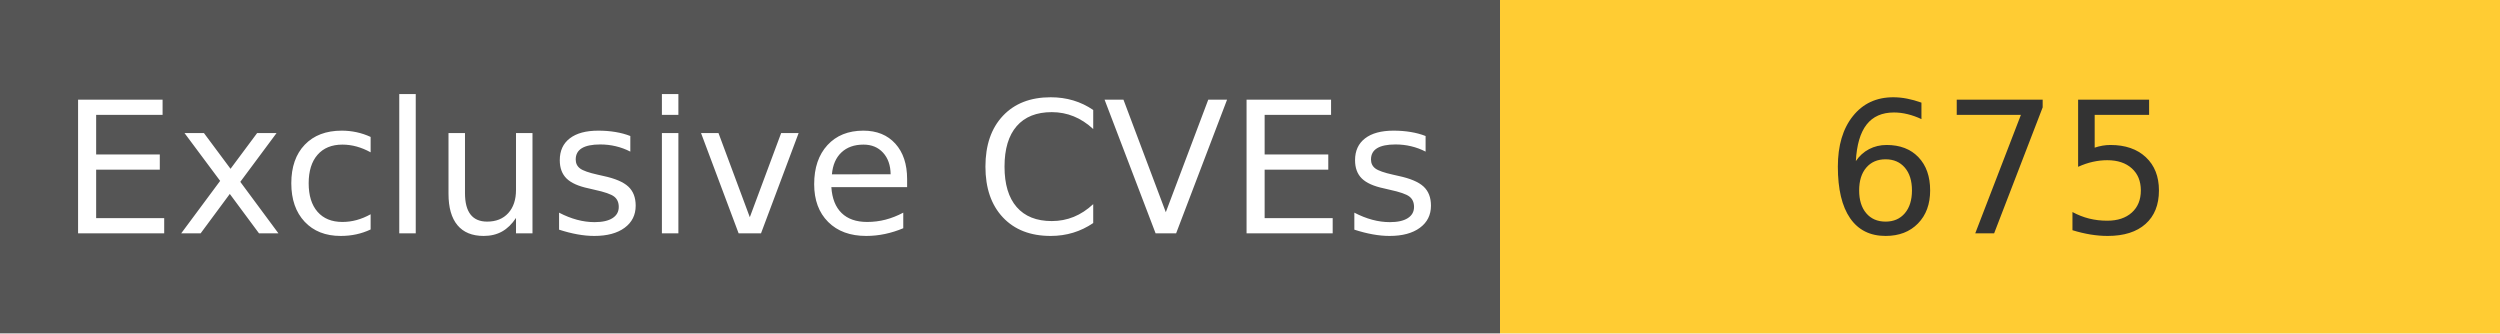
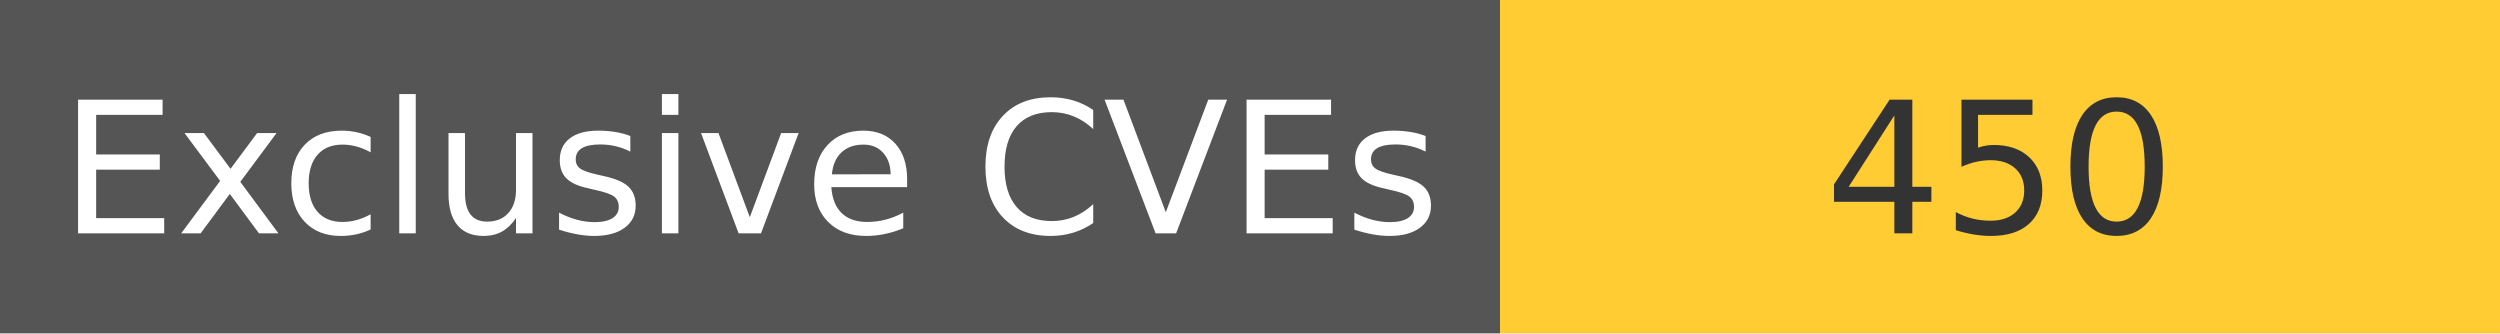
<svg xmlns="http://www.w3.org/2000/svg" width="150" height="20" role="img">
  <linearGradient id="s" x2="0" y2="100%">
    <stop offset="0" stop-color="#bbb" stop-opacity=".1" />
    <stop offset="1" stop-opacity=".1" />
  </linearGradient>
  <g>
    <rect width="90" height="20" fill="#555" />
    <rect x="90" width="267" height="20" fill="#ffcc33" />
  </g>
  <g fill="#fff" text-anchor="middle" font-family="Verdana,Geneva,DejaVu Sans,sans-serif" text-rendering="geometricPrecision" font-size="110">
    <text x="450" y="140" transform="scale(.1)" fill="#fff">
            Exclusive CVEs
        </text>
    <text x="1200" y="140" transform="scale(.1)" fill="#333">
-             675
+             450
        </text>
  </g>
</svg>
